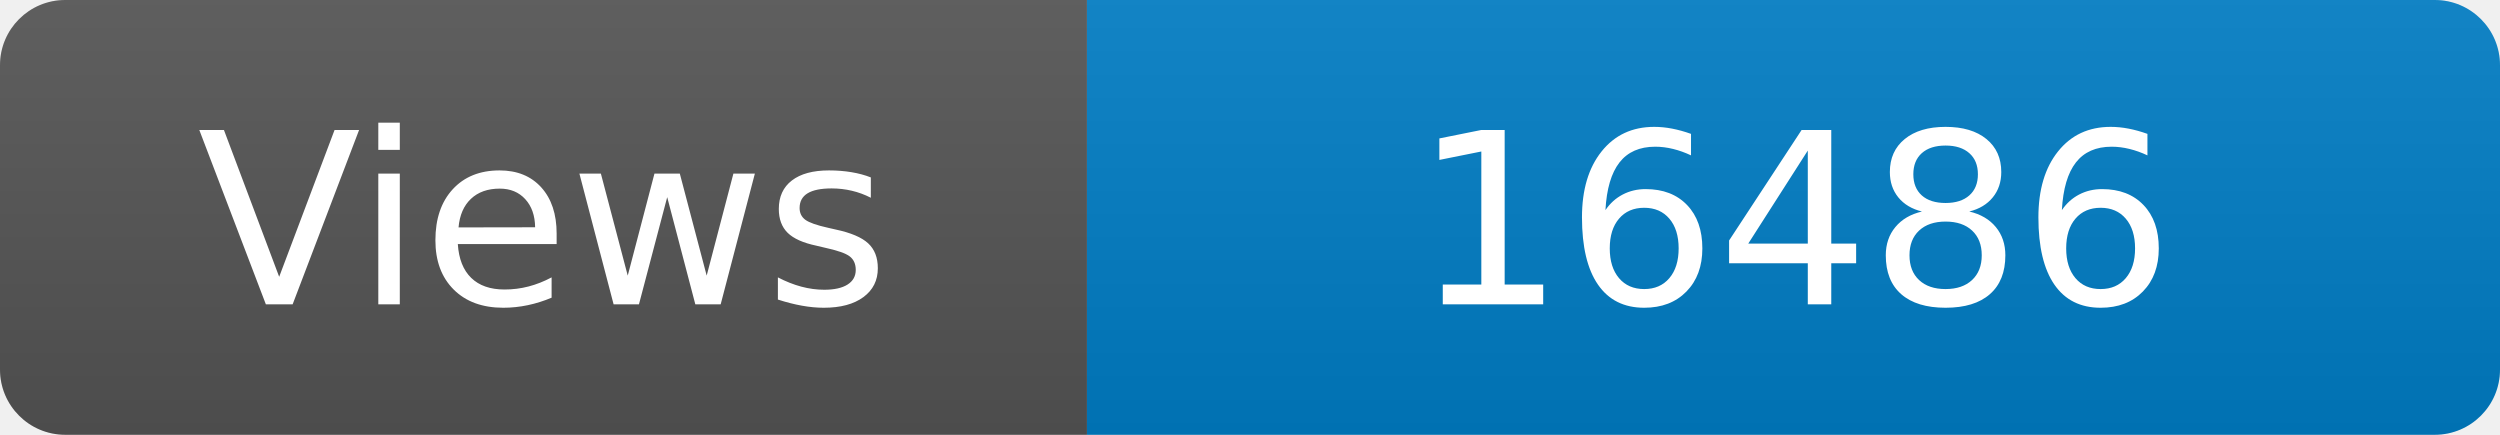
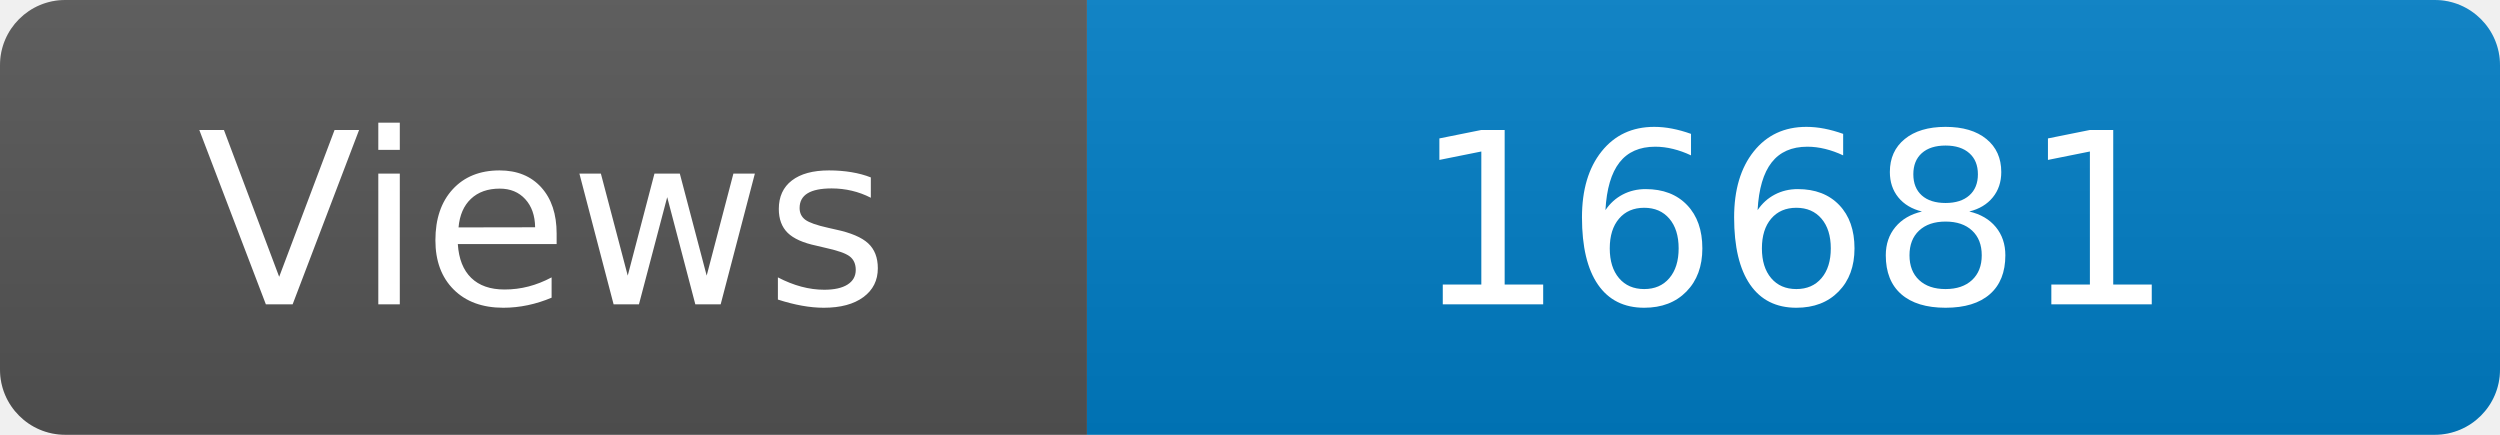
<svg xmlns="http://www.w3.org/2000/svg" width="115" height="20" role="img" aria-label="Maintained?: yes">
  <linearGradient id="s" x2="0" y2="100%">
    <stop offset="0" stop-color="#bbb" stop-opacity=".1" />
    <stop offset="1" stop-opacity=".1" />
  </linearGradient>
  <clipPath id="r">
    <rect width="115" height="20" rx="3" fill="#fff" />
  </clipPath>
  <g clip-path="url(#r)">
    <rect width="50" height="20" fill="#555" />
    <rect x="50" width="160" height="20" fill="#007ec6" />
    <rect width="115" height="20" fill="url(#s)" />
  </g>
  <g fill="#fff" text-anchor="middle" font-family="Verdana,Geneva,DejaVu Sans,sans-serif" font-size="110">
    <text x="250" y="140" transform="scale(.1)" fill="#fff">Views</text>
-     <text x="825" y="140" transform="scale(.1)" fill="#fff">16486</text>
+     <text x="825" y="140" transform="scale(.1)" fill="#fff">16681</text>
  </g>
</svg>
